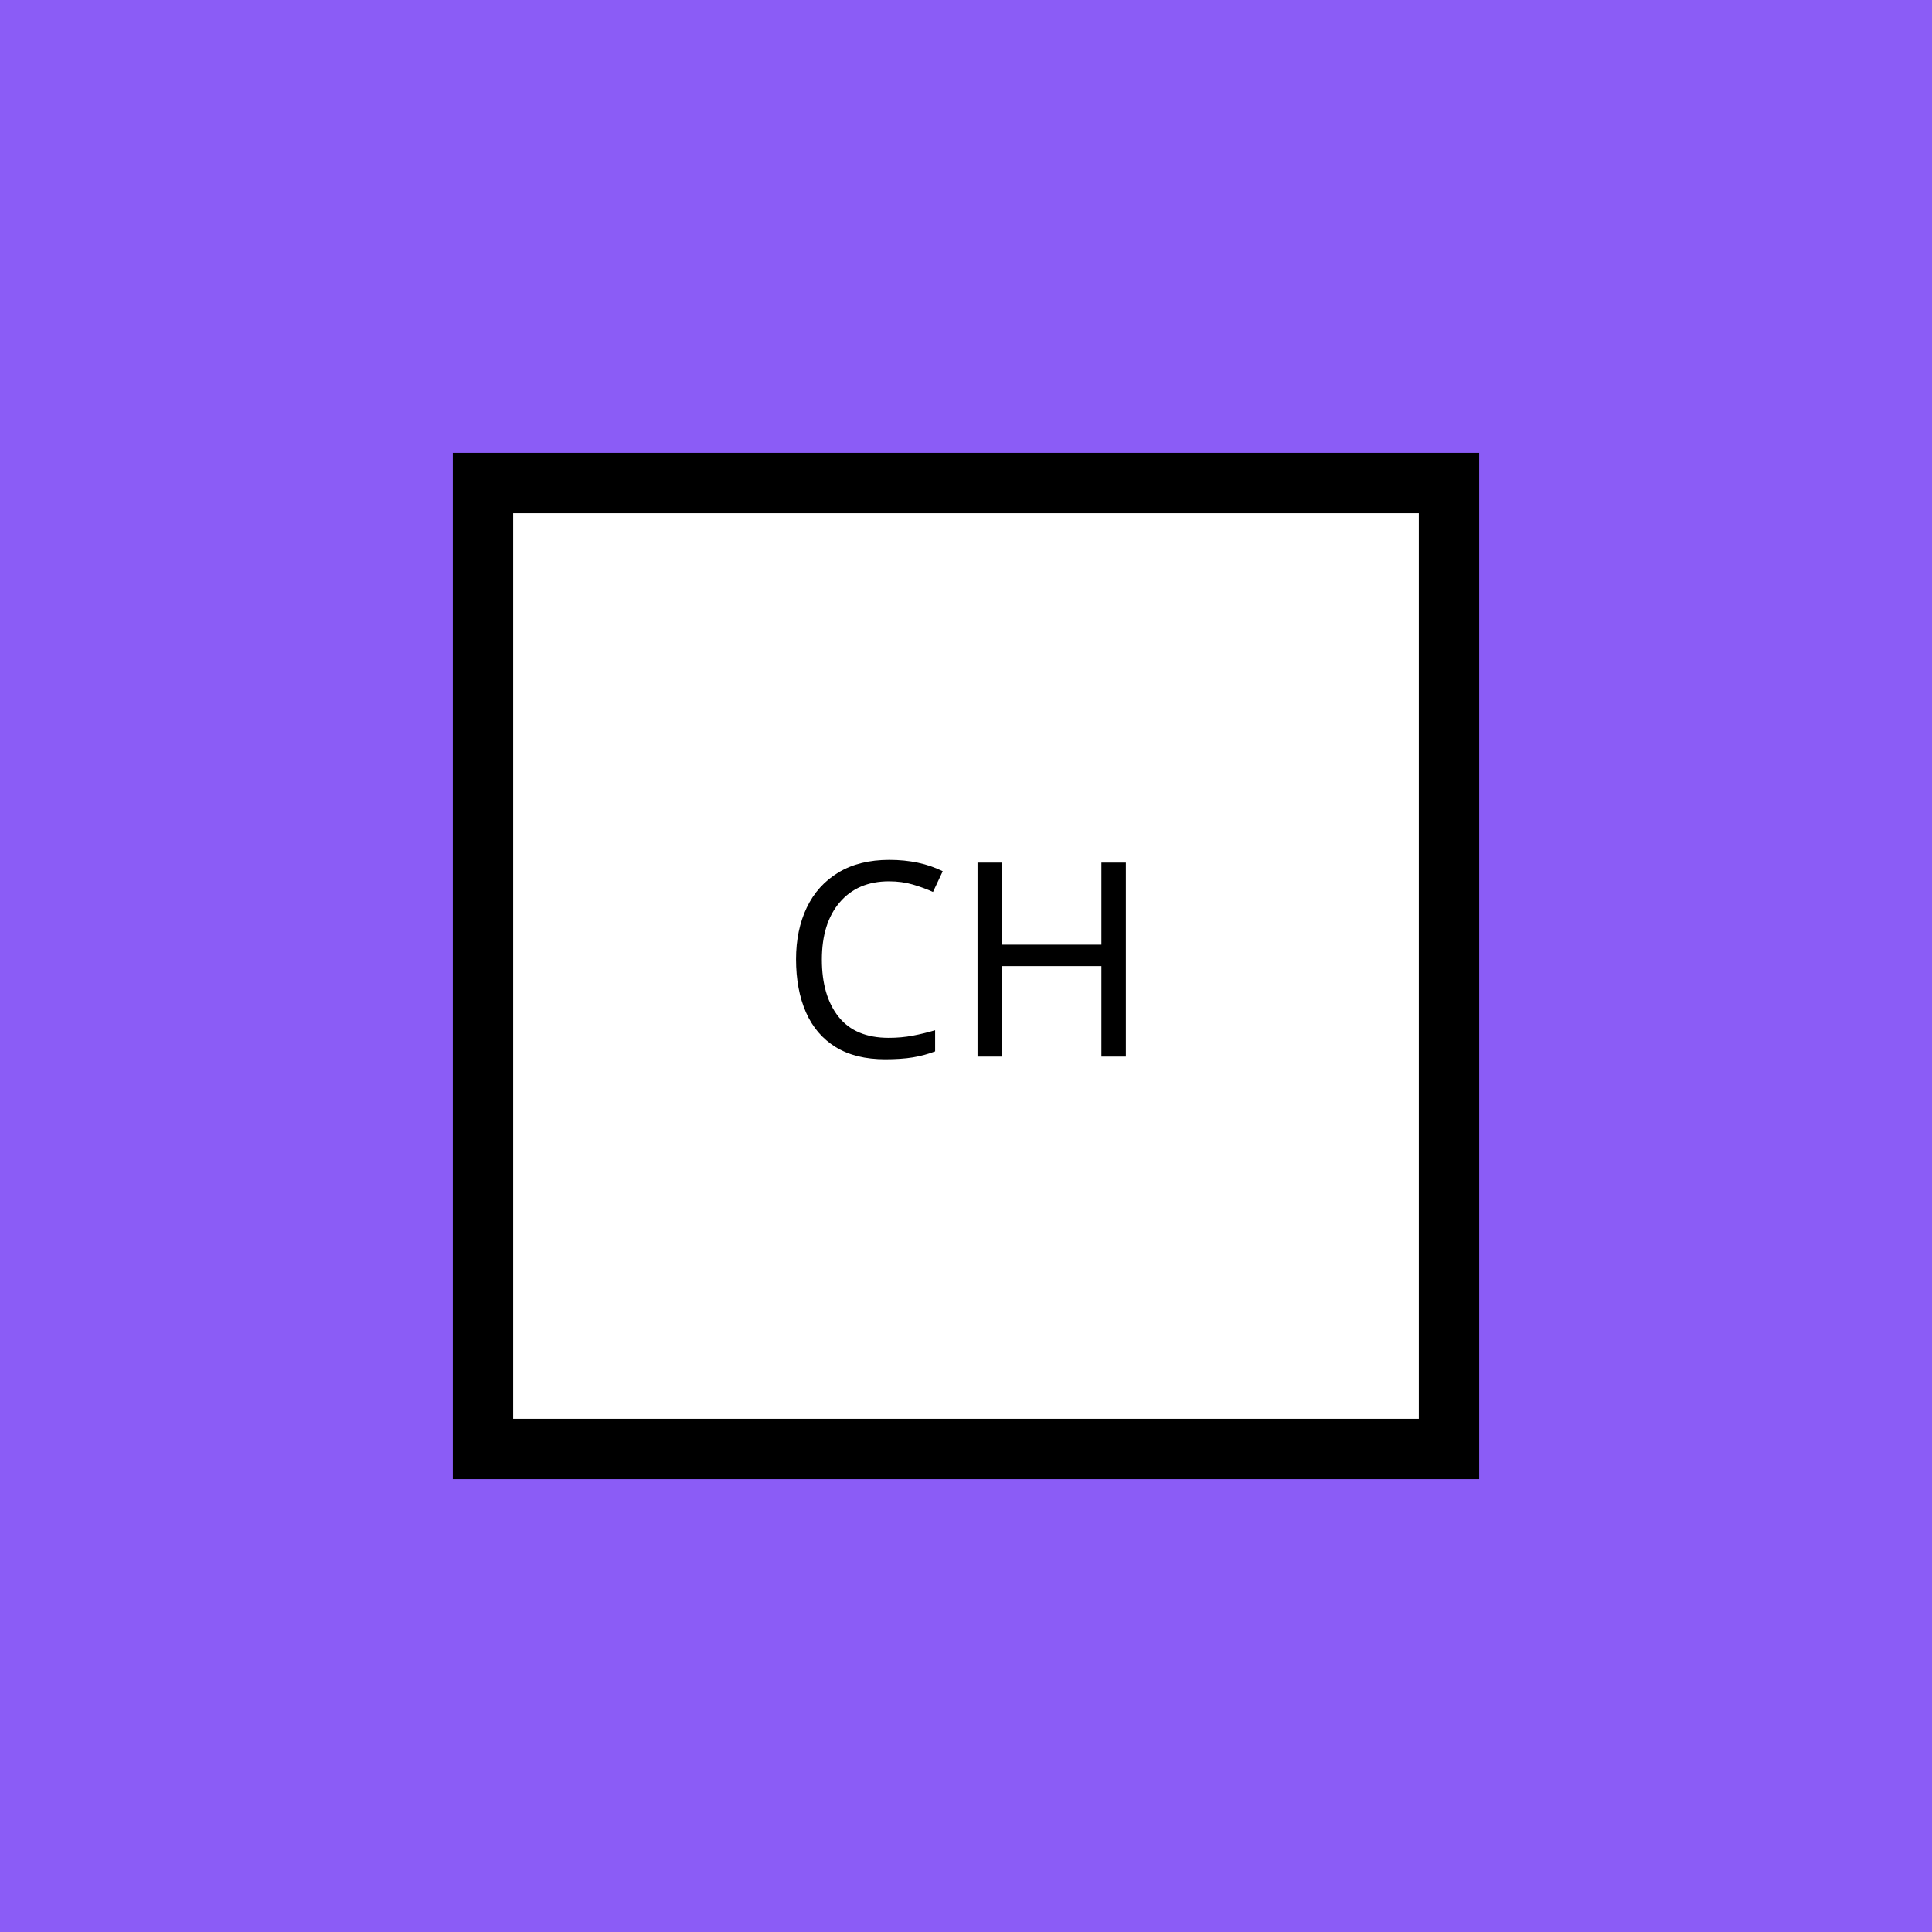
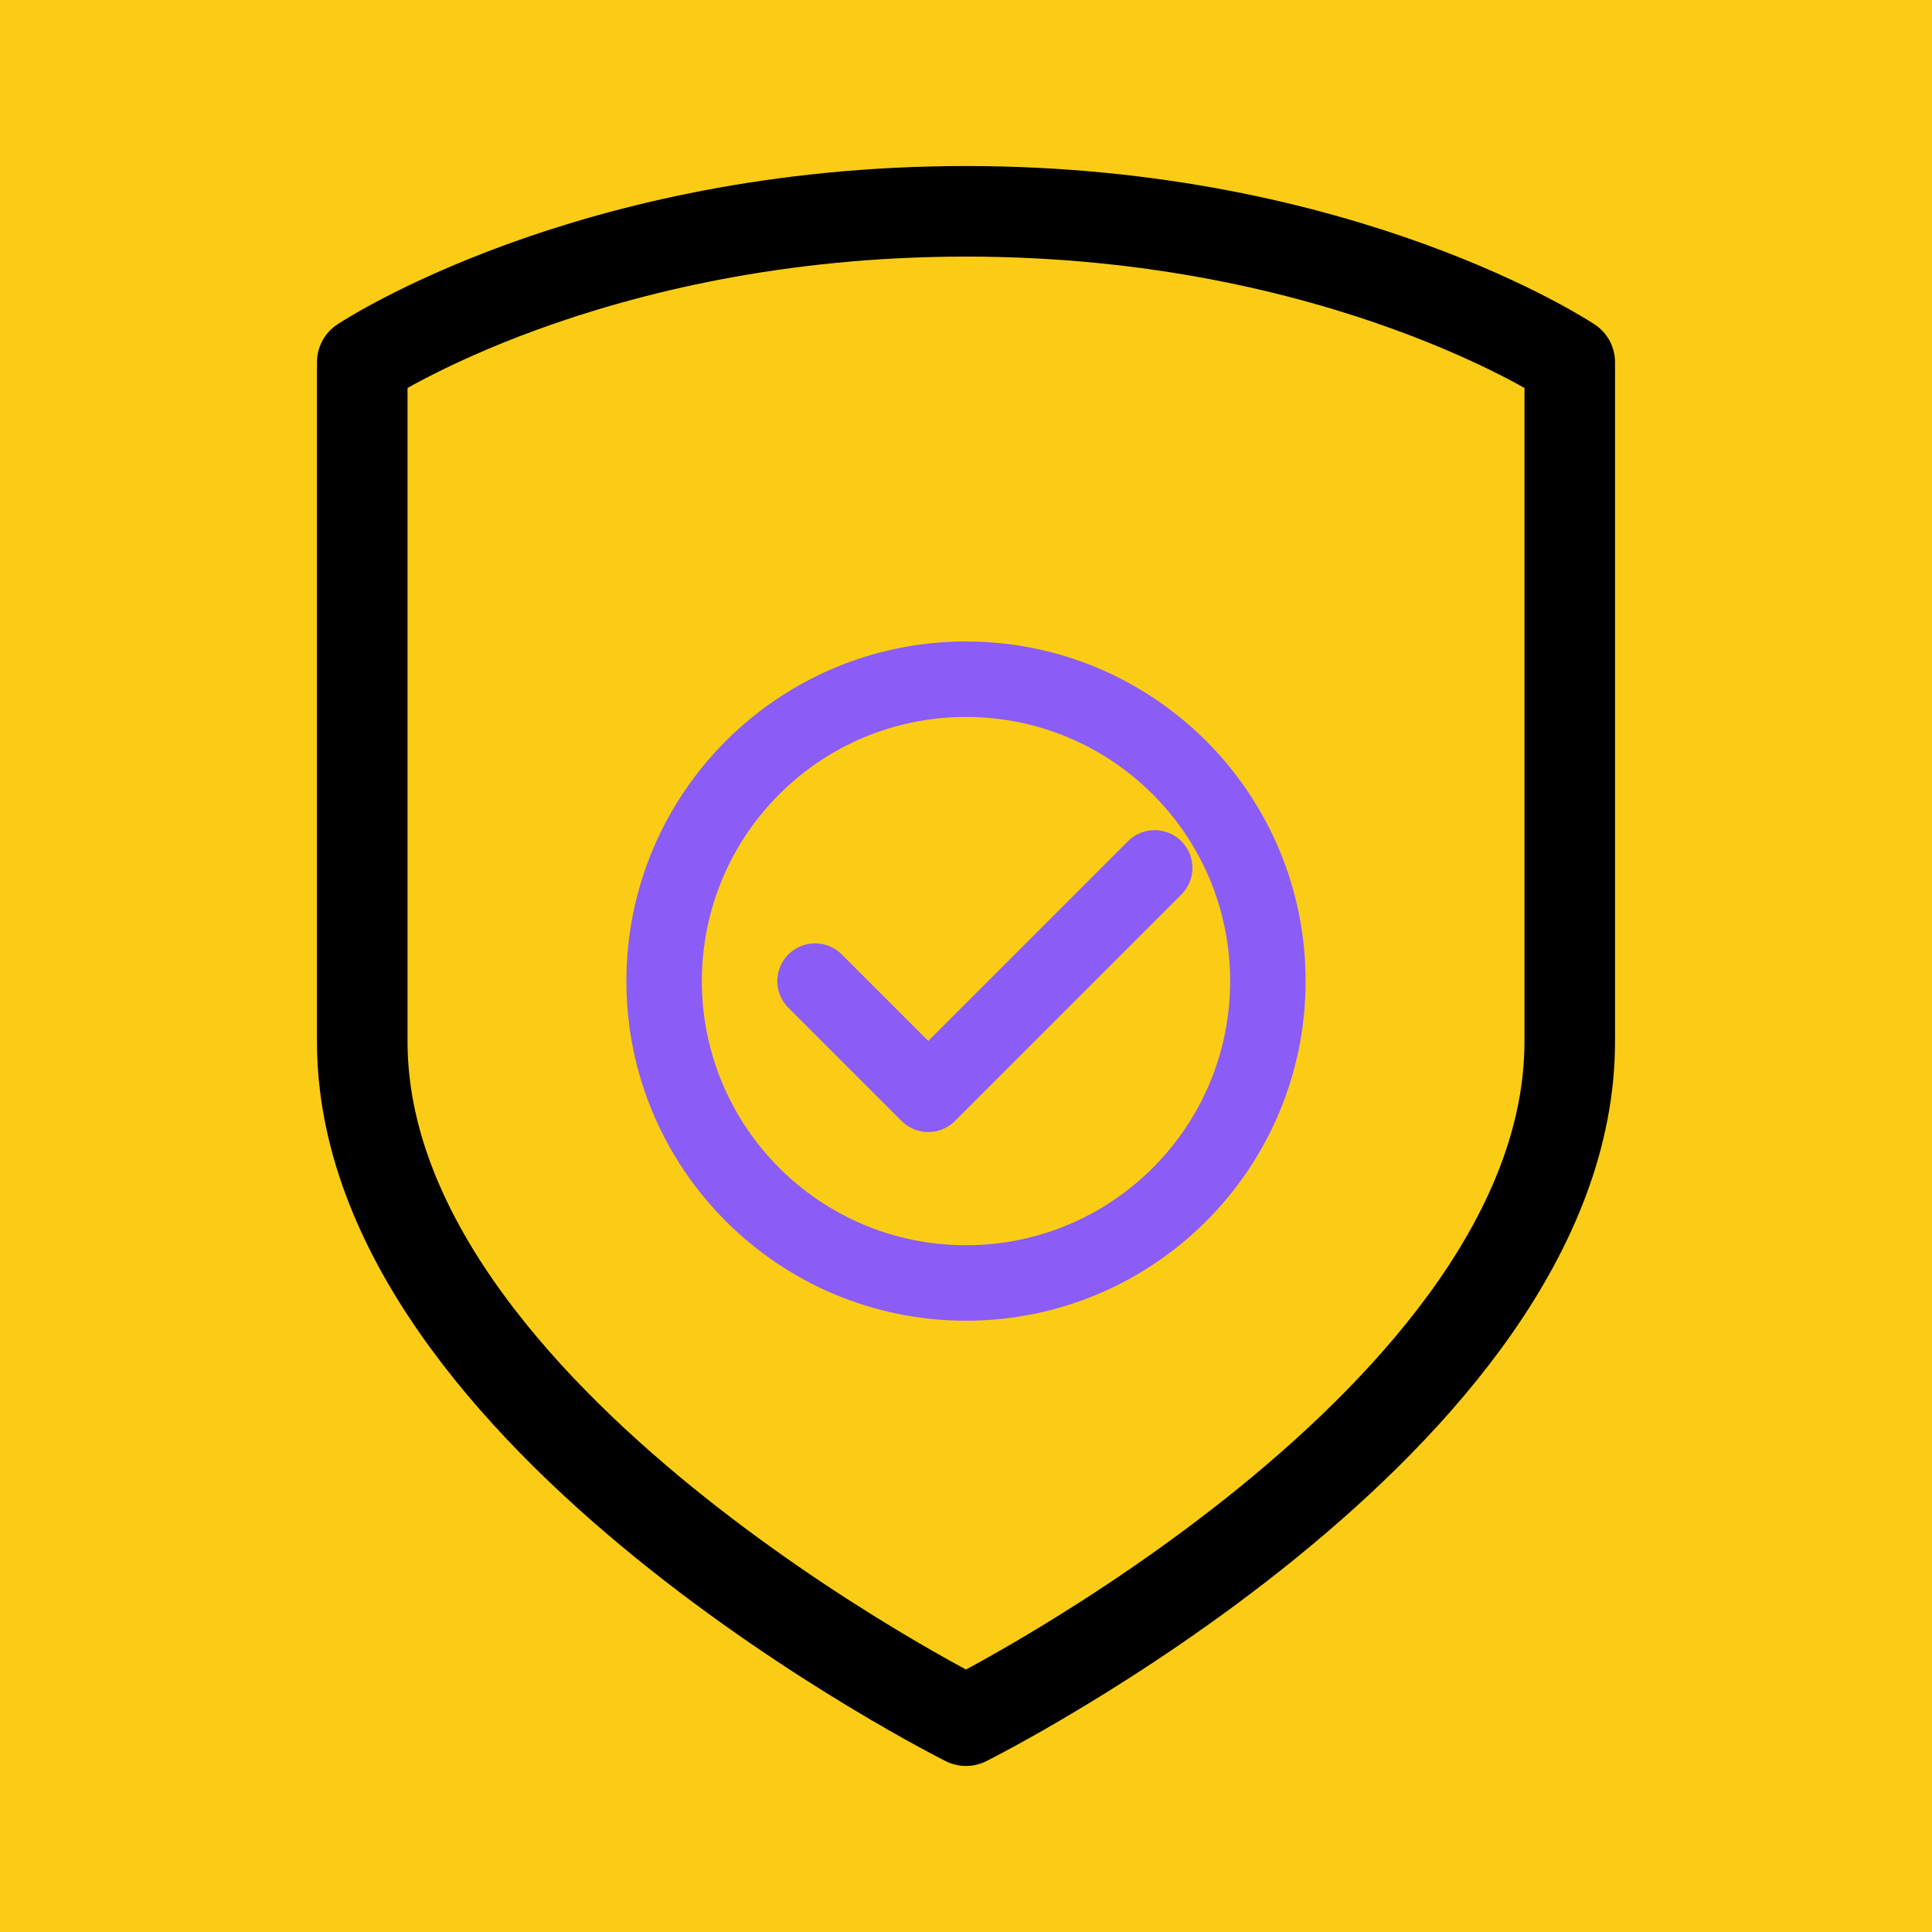
<svg xmlns="http://www.w3.org/2000/svg" width="512" height="512" viewBox="0 0 512 512">
-   <rect width="512" height="512" fill="#8B5CF6" />
-   <rect x="128" y="128" width="256" height="256" fill="white" stroke="black" stroke-width="16" />
-   <text x="256" y="280" font-family="Arial Black" font-size="72" text-anchor="middle" fill="black">CH</text>
+   <rect width="512" height="512" fill="#FACC15" />
+   <path d="M256 56c-100 0-160 40-160 40v180c0 100 160 180 160 180s160-80 160-180V96S356 56 256 56z" fill="none" stroke="#000000" stroke-width="24" stroke-linecap="round" stroke-linejoin="round" />
+   <path d="M256 76c-90 0-140 36-140 36v164c0 90 140 160 140 160s140-70 140-160V112S346 76 256 76z" fill="#FACC15" />
+   <circle cx="256" cy="260" r="80" fill="none" stroke="#8B5CF6" stroke-width="20" />
+   <path d="M216 260l30 30 60-60" fill="none" stroke="#8B5CF6" stroke-width="20" stroke-linecap="round" stroke-linejoin="round" />
</svg>
